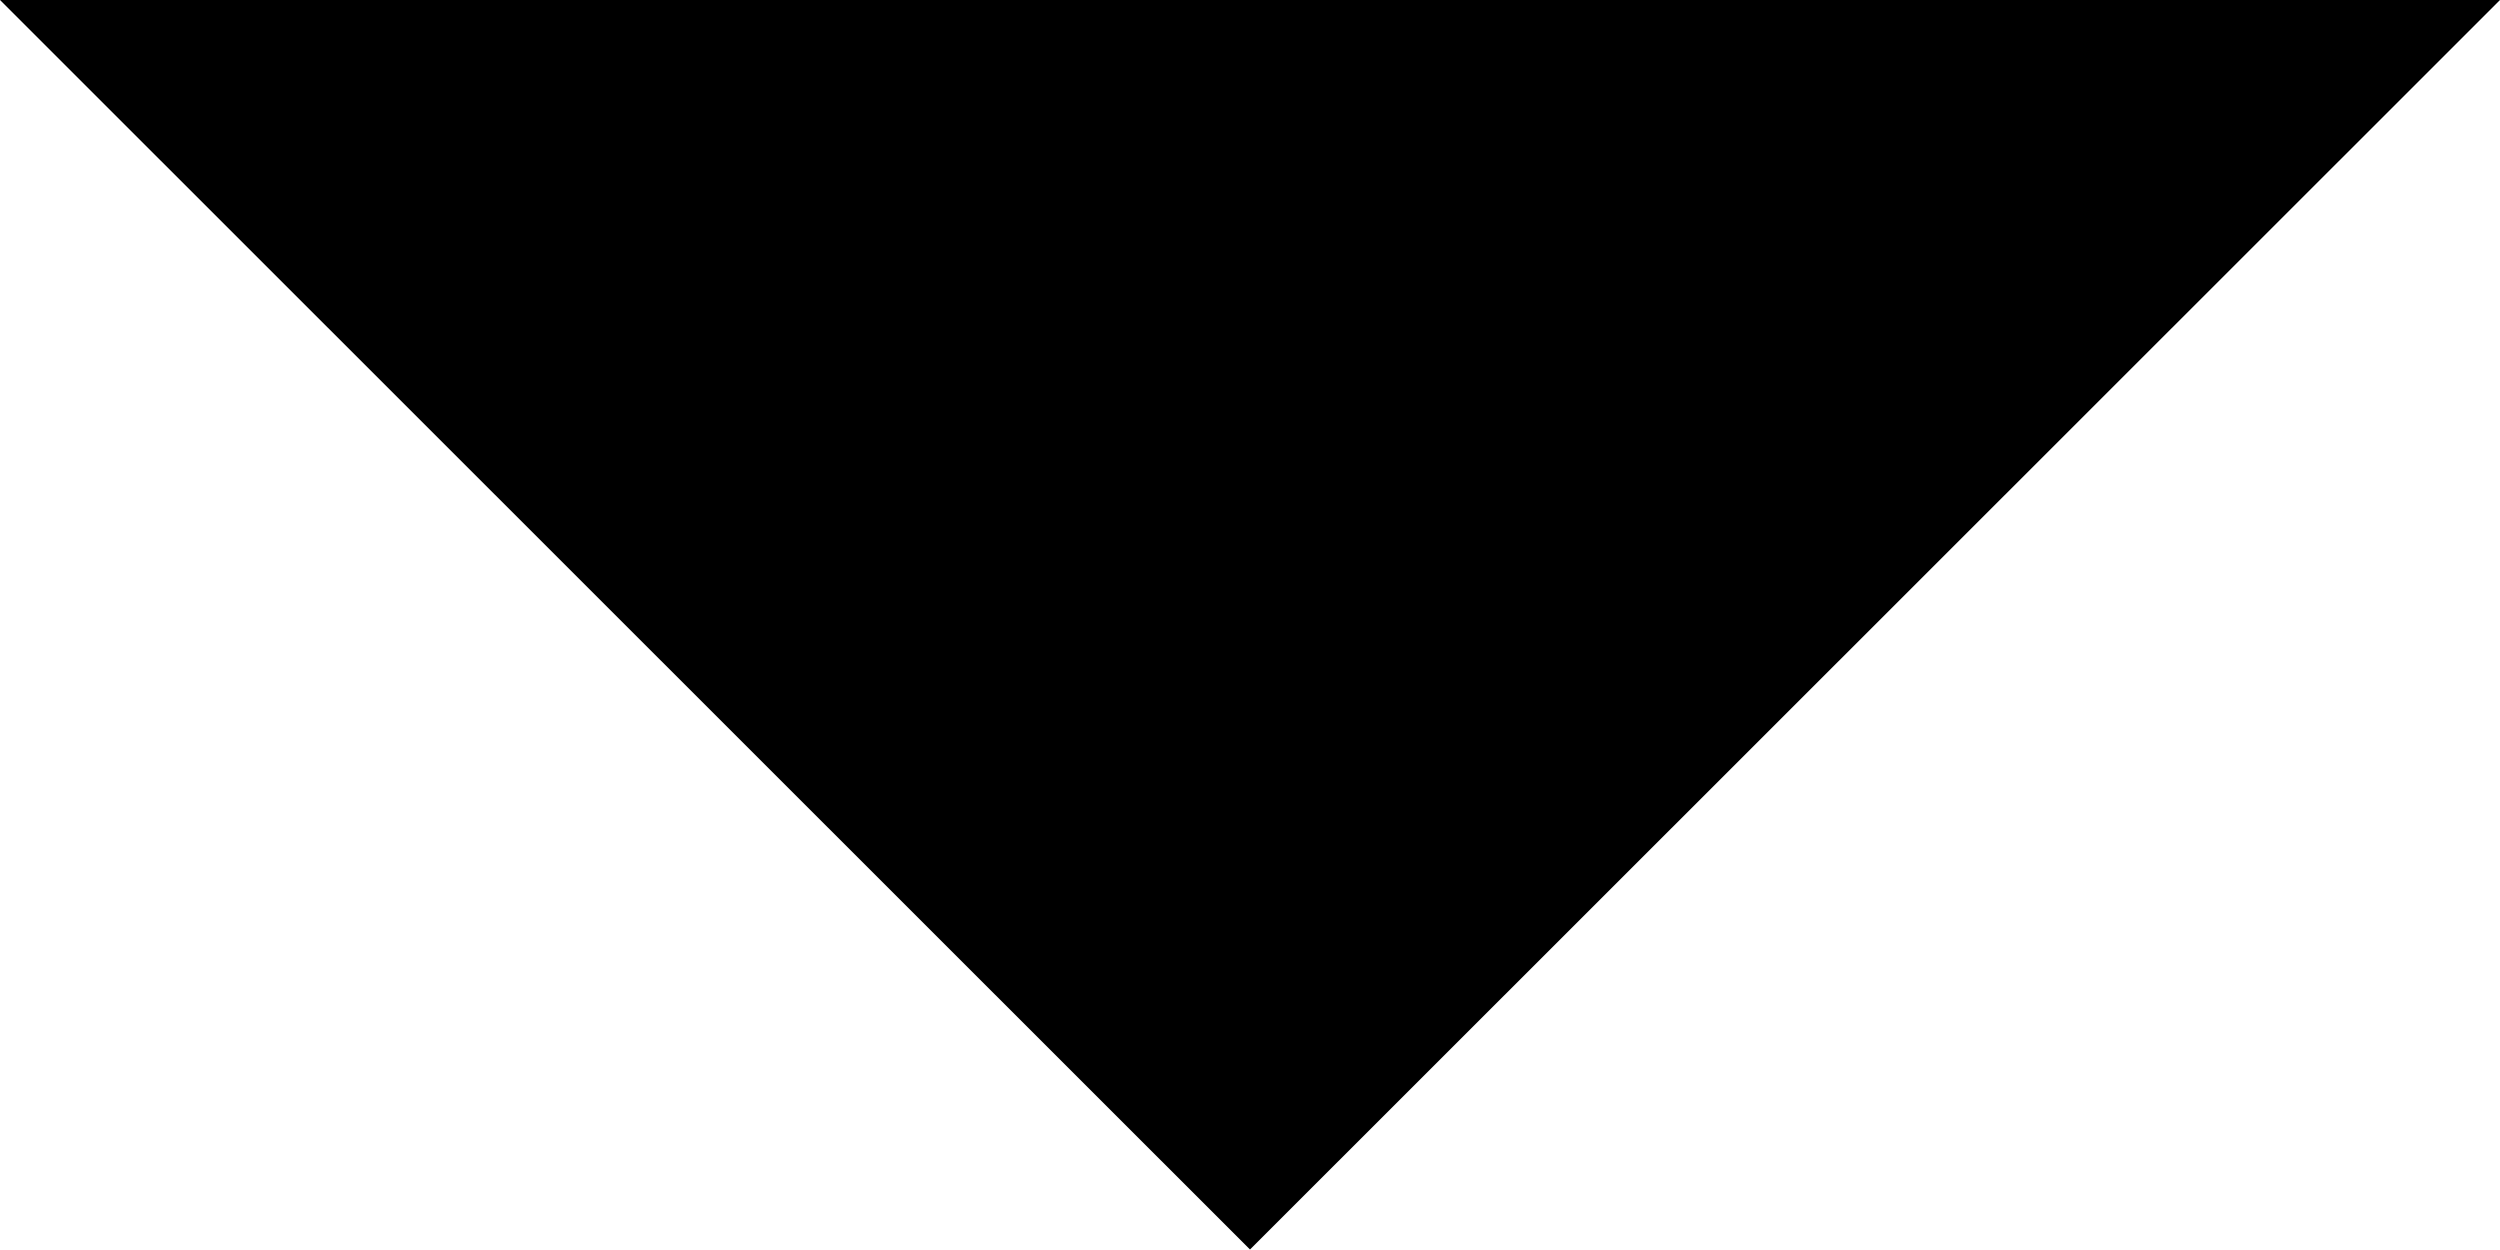
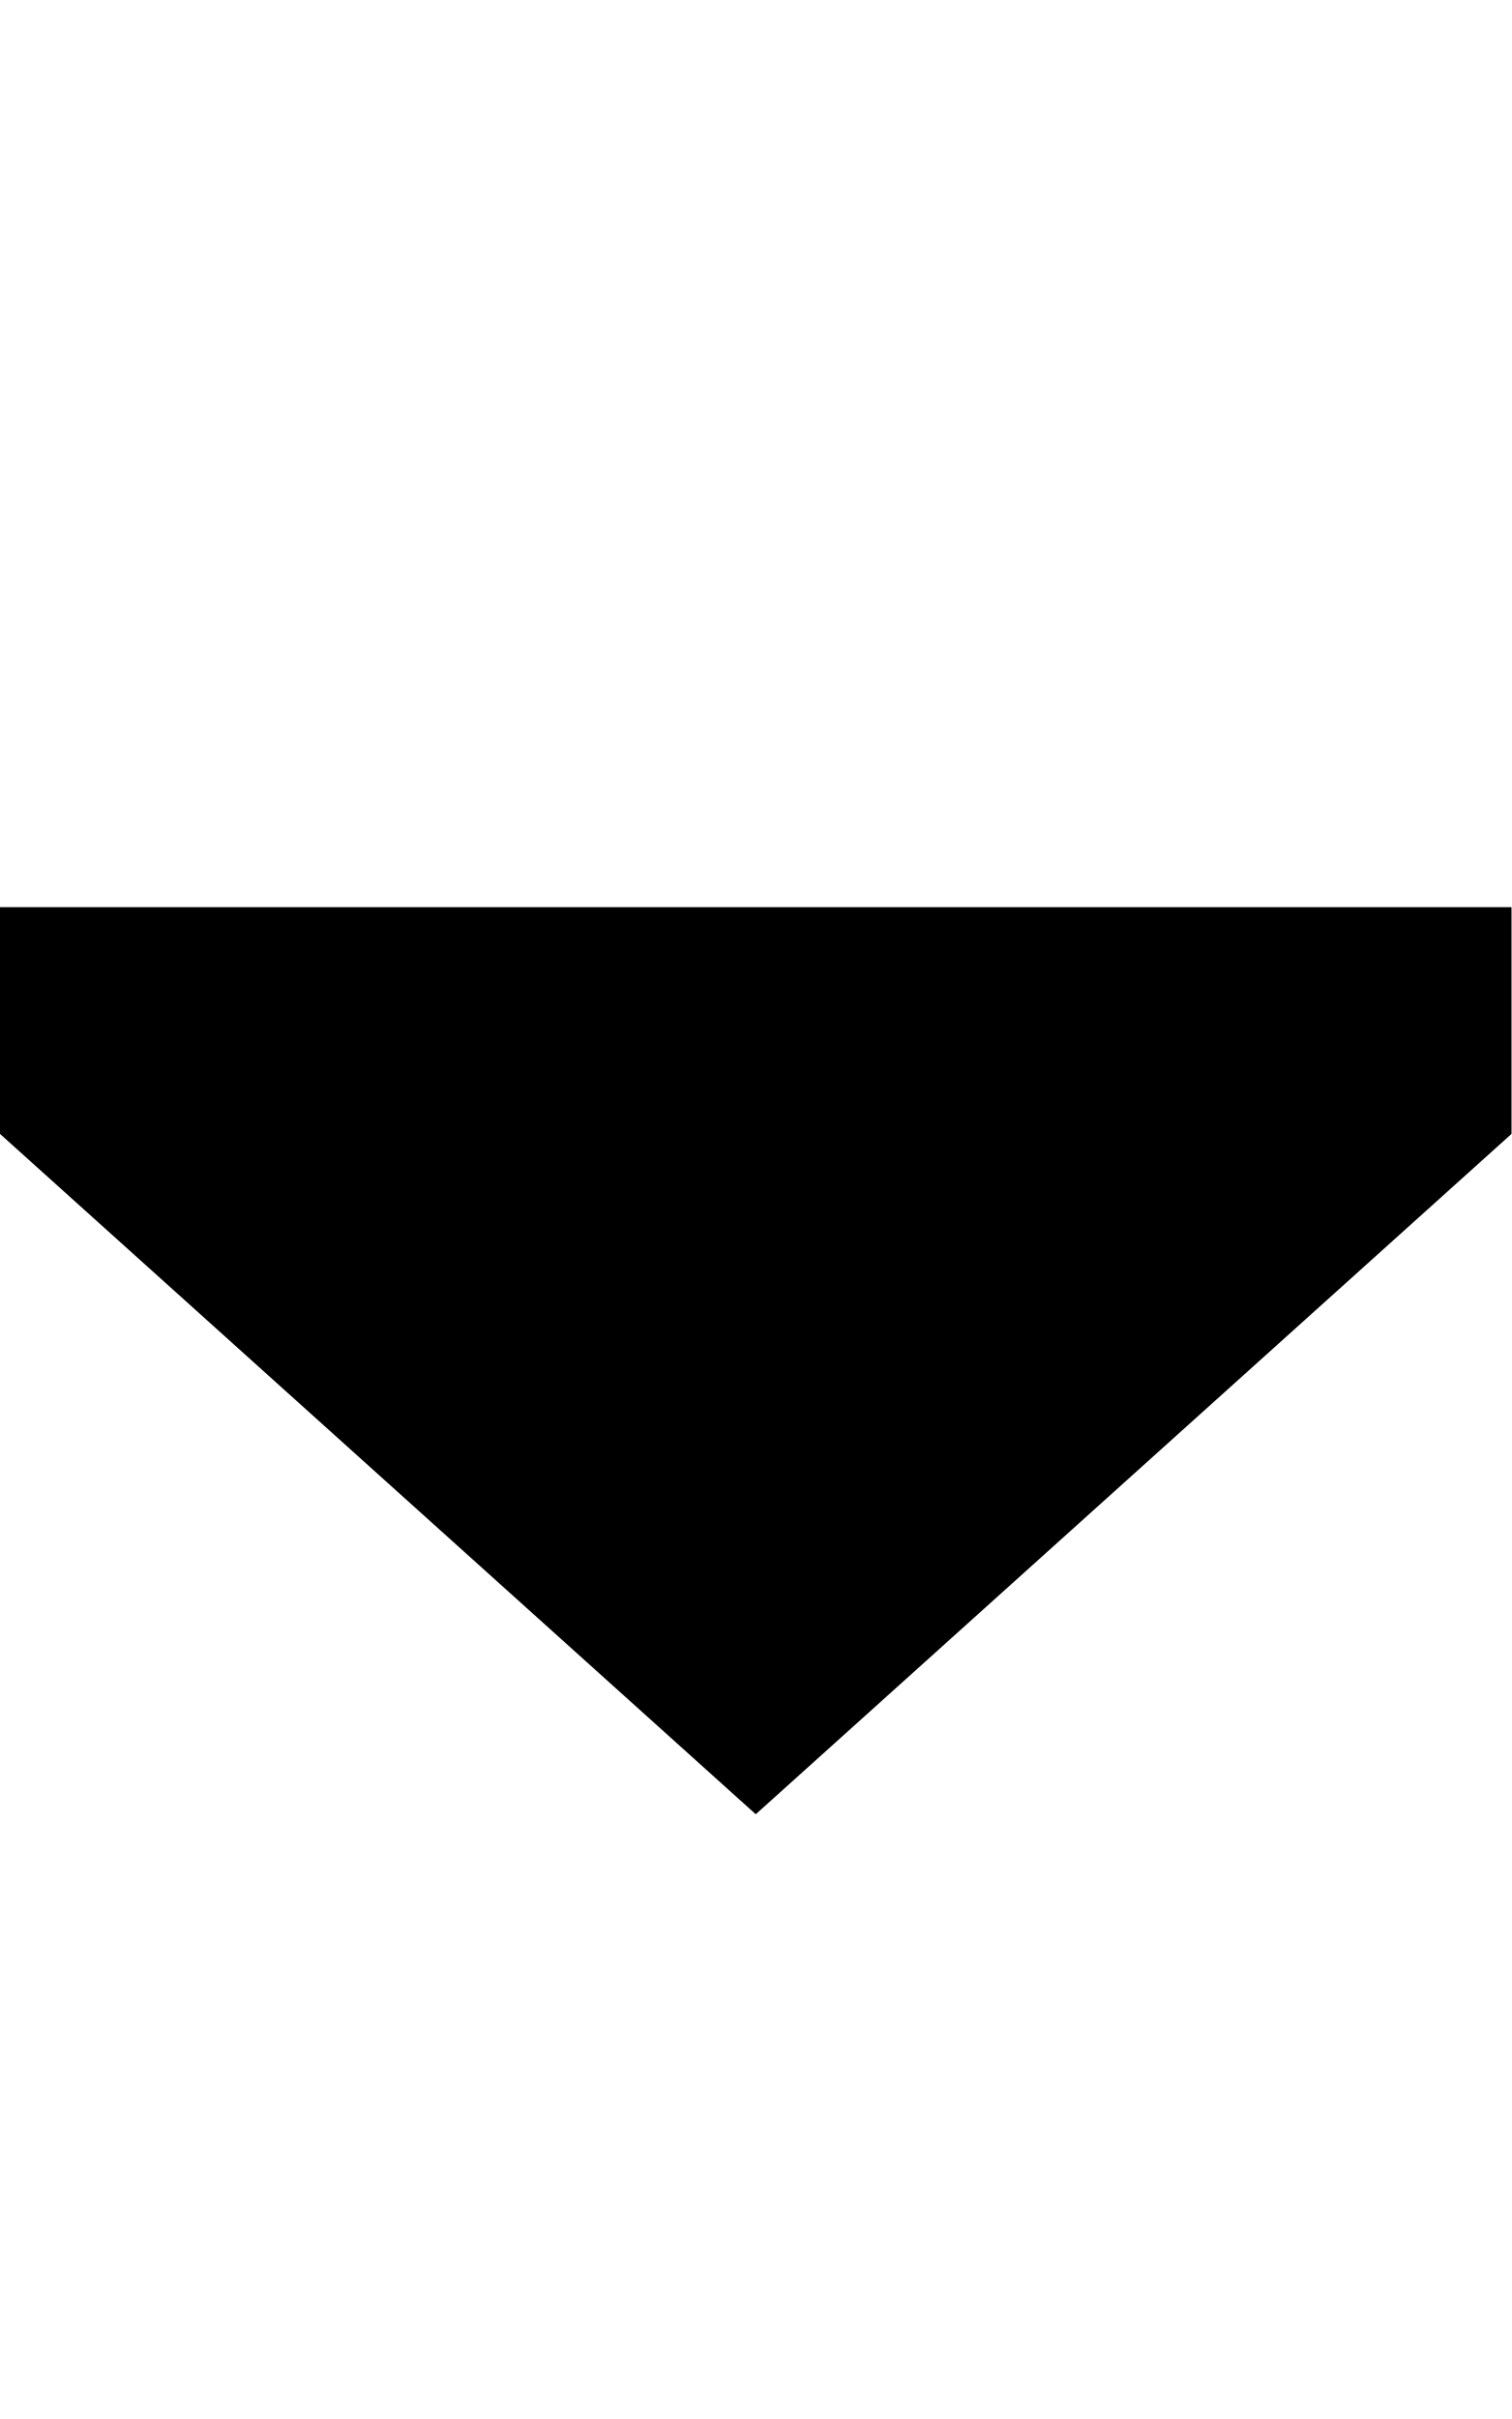
- <svg xmlns="http://www.w3.org/2000/svg" width="10px" height="5px" viewBox="0 0 10 5" version="1.1">
-   <defs />
-   <g id="caret--down" stroke="none" stroke-width="1" fill="none" fill-rule="evenodd">
-     <polygon id="caret" fill="#000000" points="0 0 5 4.998 10 0" />
-   </g>
+ <svg xmlns="http://www.w3.org/2000/svg" viewBox="0 0 320 512">
+   <path fill="#000000" d="M320 240L160 384 0 240l0-48 320 0 0 48z" />
</svg>
